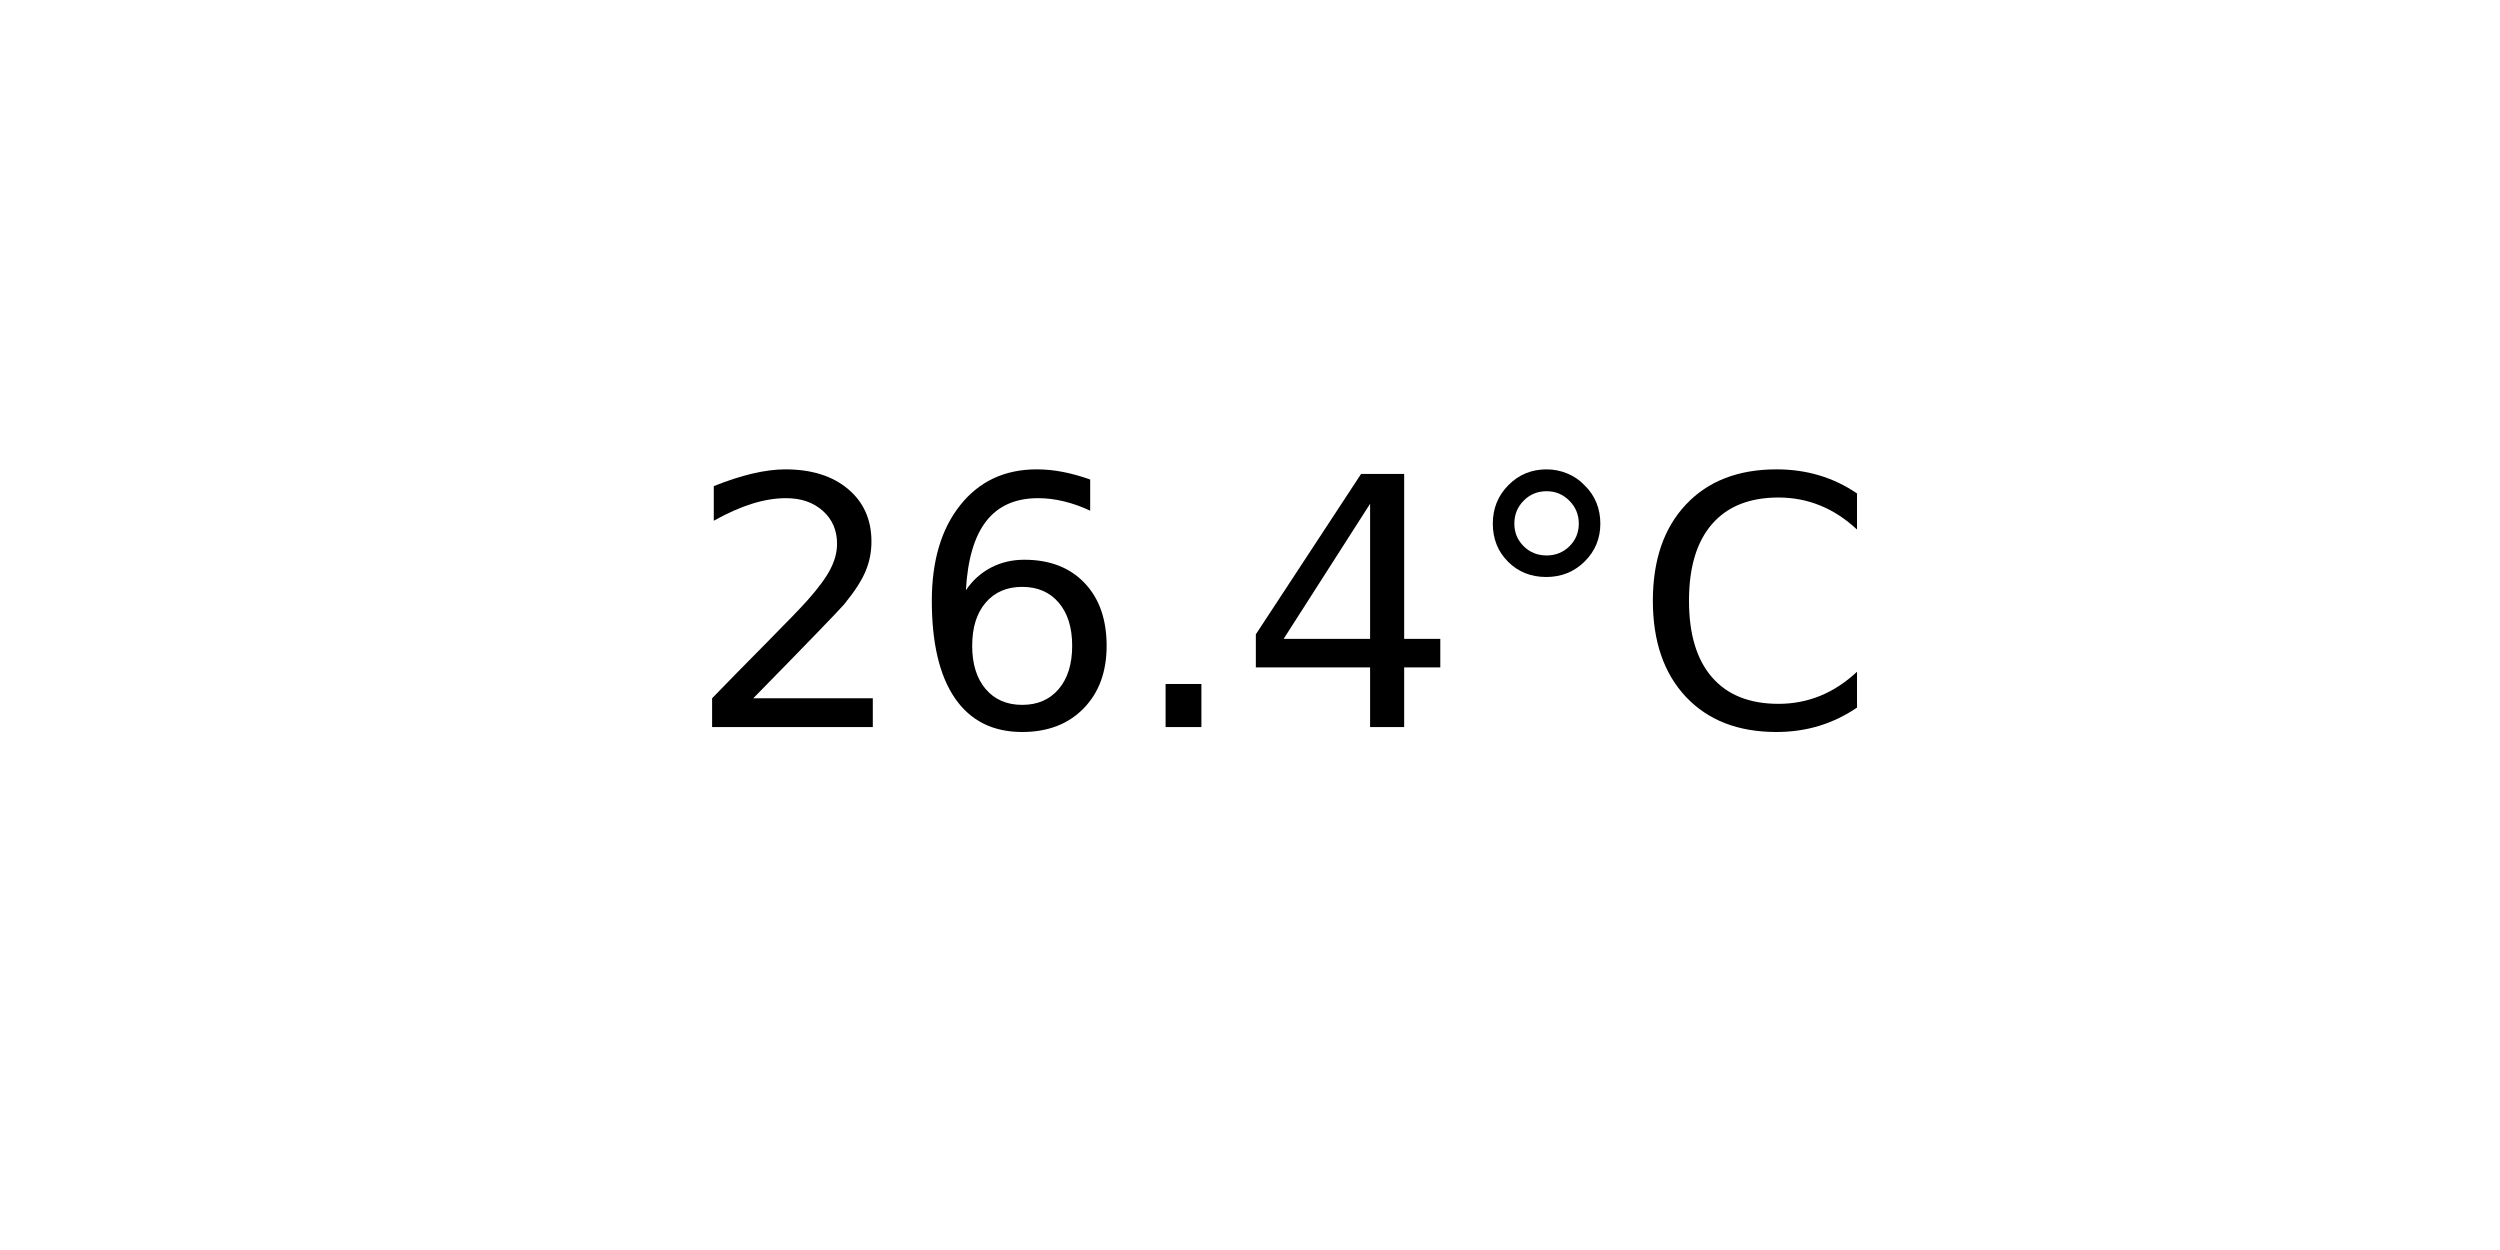
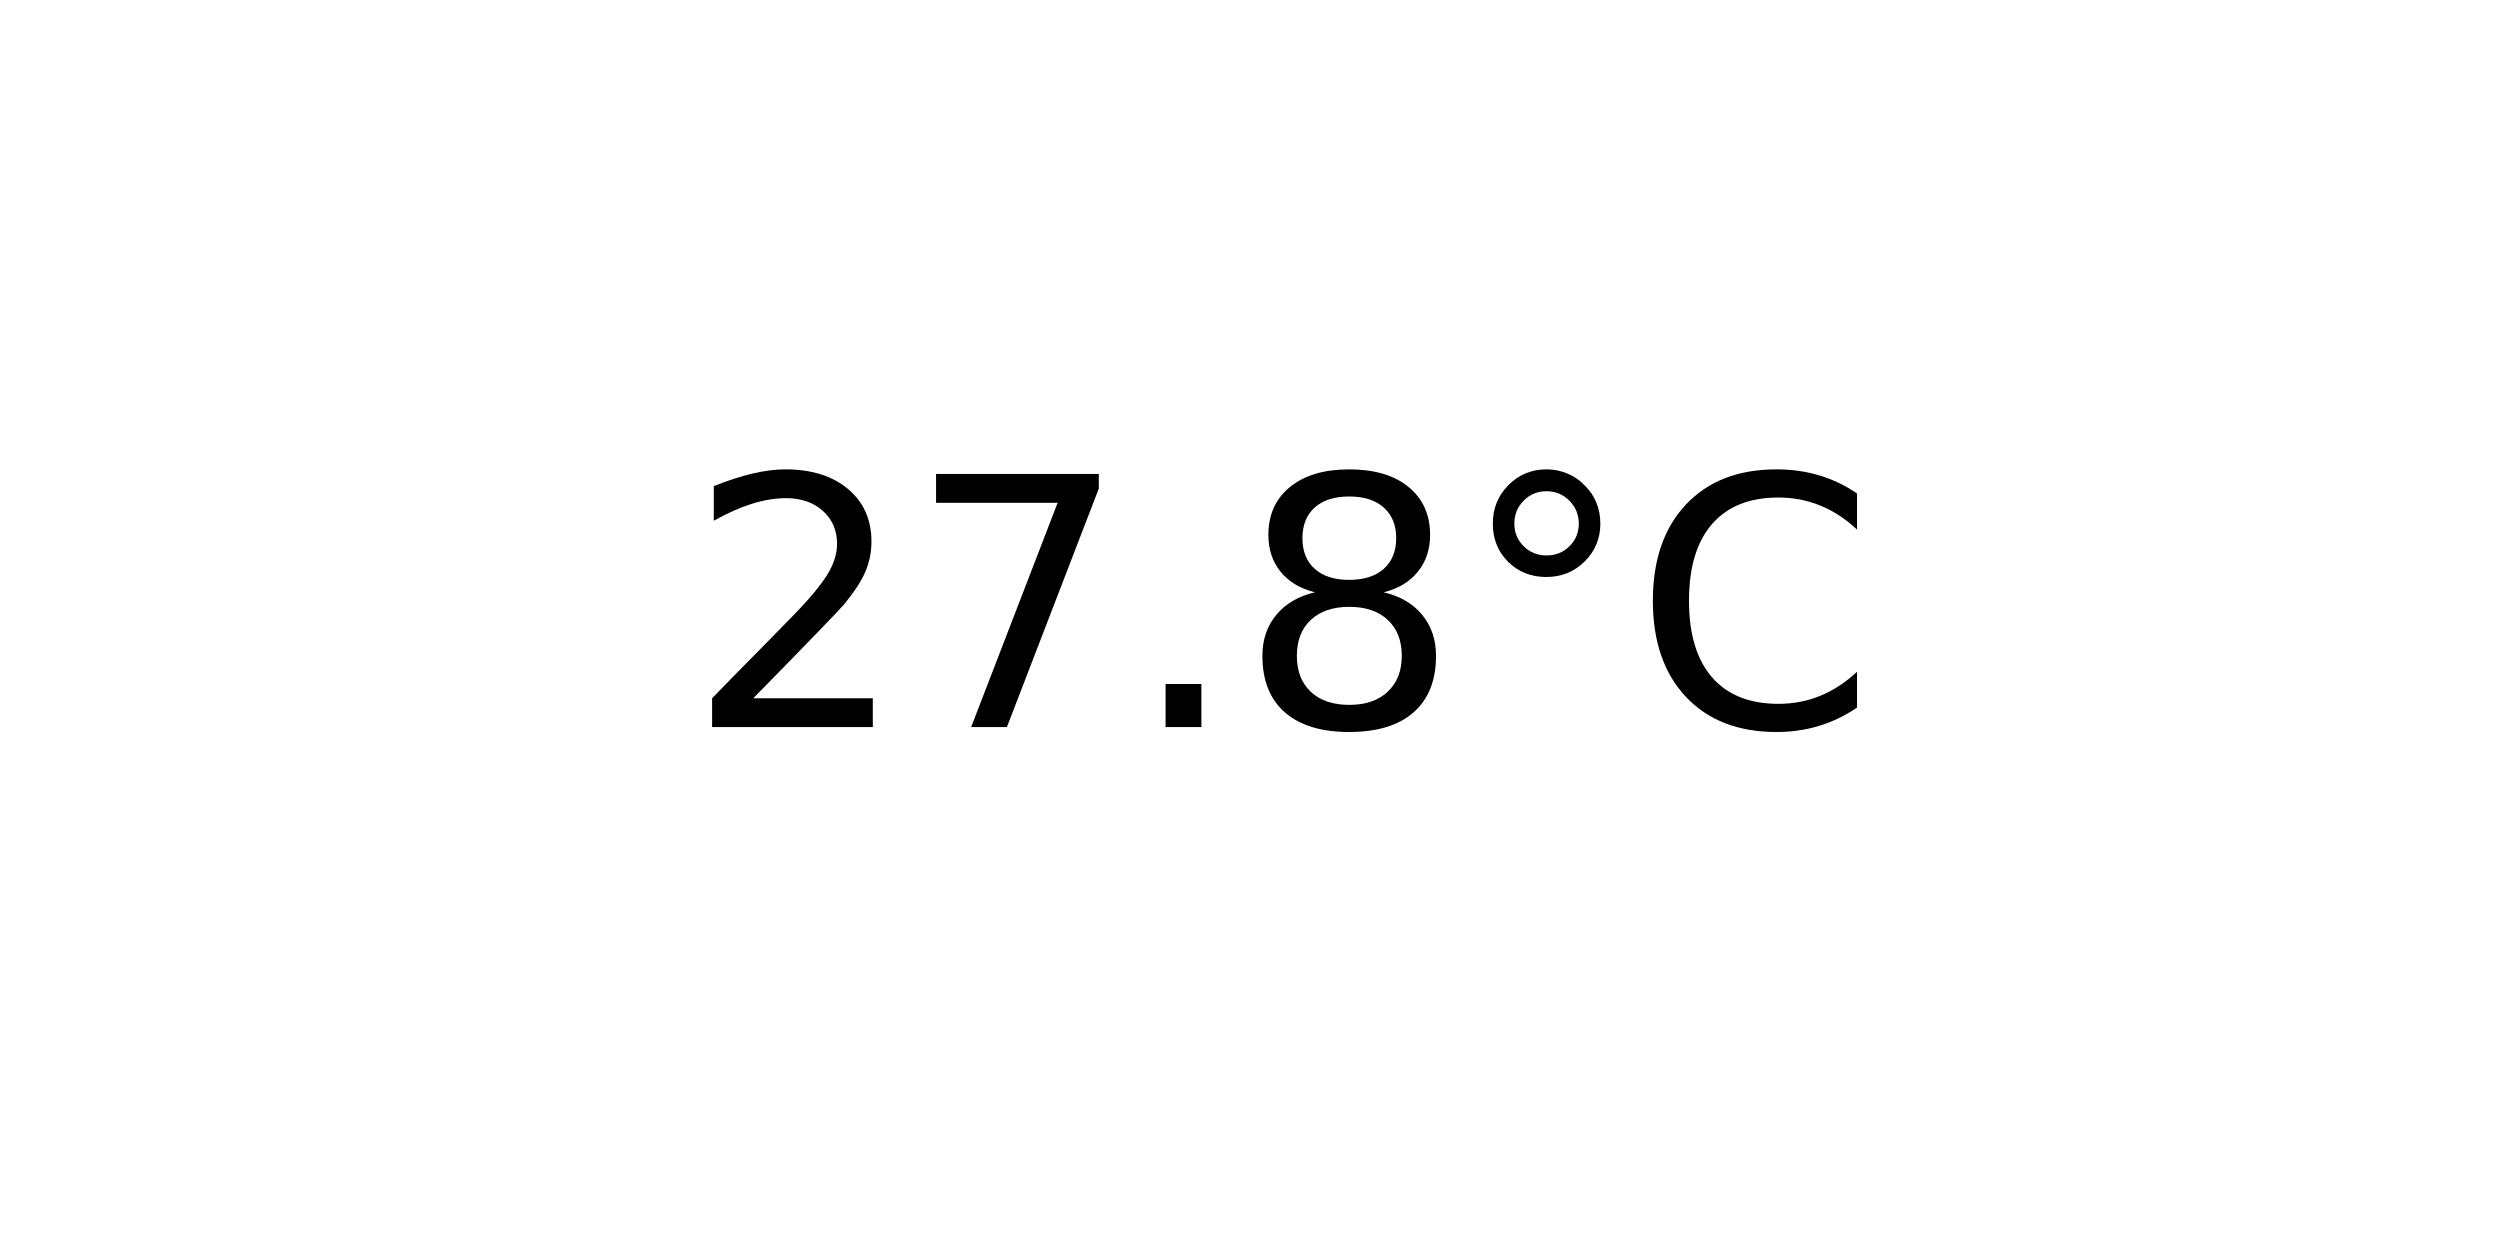
<svg xmlns="http://www.w3.org/2000/svg" xmlns:xlink="http://www.w3.org/1999/xlink" width="72pt" height="36pt" viewBox="0 0 72 36" version="1.1">
  <defs>
    <style type="text/css">*{stroke-linejoin: round; stroke-linecap: butt}</style>
  </defs>
  <g id="figure_1">
    <g id="axes_1">
      <g id="text_1">
        <g transform="translate(19.77578 20.93937) scale(0.1 -0.1)">
          <defs>
            <path id="DejaVuSans-32" d="M 1228 531  L 3431 531  L 3431 0  L 469 0  L 469 531  Q 828 903 1448 1529  Q 2069 2156 2228 2338  Q 2531 2678 2651 2914  Q 2772 3150 2772 3378  Q 2772 3750 2511 3984  Q 2250 4219 1831 4219  Q 1534 4219 1204 4116  Q 875 4013 500 3803  L 500 4441  Q 881 4594 1212 4672  Q 1544 4750 1819 4750  Q 2544 4750 2975 4387  Q 3406 4025 3406 3419  Q 3406 3131 3298 2873  Q 3191 2616 2906 2266  Q 2828 2175 2409 1742  Q 1991 1309 1228 531  z " transform="scale(0.015625)" />
-             <path id="DejaVuSans-36" d="M 2113 2584  Q 1688 2584 1439 2293  Q 1191 2003 1191 1497  Q 1191 994 1439 701  Q 1688 409 2113 409  Q 2538 409 2786 701  Q 3034 994 3034 1497  Q 3034 2003 2786 2293  Q 2538 2584 2113 2584  z M 3366 4563  L 3366 3988  Q 3128 4100 2886 4159  Q 2644 4219 2406 4219  Q 1781 4219 1451 3797  Q 1122 3375 1075 2522  Q 1259 2794 1537 2939  Q 1816 3084 2150 3084  Q 2853 3084 3261 2657  Q 3669 2231 3669 1497  Q 3669 778 3244 343  Q 2819 -91 2113 -91  Q 1303 -91 875 529  Q 447 1150 447 2328  Q 447 3434 972 4092  Q 1497 4750 2381 4750  Q 2619 4750 2861 4703  Q 3103 4656 3366 4563  z " transform="scale(0.015625)" />
+             <path id="DejaVuSans-37" d="M 525 4666  L 3525 4666  L 3525 4397  L 1831 0  L 1172 0  L 2766 4134  L 525 4134  L 525 4666  z " transform="scale(0.015625)" />
            <path id="DejaVuSans-2e" d="M 684 794  L 1344 794  L 1344 0  L 684 0  L 684 794  z " transform="scale(0.015625)" />
-             <path id="DejaVuSans-34" d="M 2419 4116  L 825 1625  L 2419 1625  L 2419 4116  z M 2253 4666  L 3047 4666  L 3047 1625  L 3713 1625  L 3713 1100  L 3047 1100  L 3047 0  L 2419 0  L 2419 1100  L 313 1100  L 313 1709  L 2253 4666  z " transform="scale(0.015625)" />
+             <path id="DejaVuSans-38" d="M 2034 2216  Q 1584 2216 1326 1975  Q 1069 1734 1069 1313  Q 1069 891 1326 650  Q 1584 409 2034 409  Q 2484 409 2743 651  Q 3003 894 3003 1313  Q 3003 1734 2745 1975  Q 2488 2216 2034 2216  z M 1403 2484  Q 997 2584 770 2862  Q 544 3141 544 3541  Q 544 4100 942 4425  Q 1341 4750 2034 4750  Q 2731 4750 3128 4425  Q 3525 4100 3525 3541  Q 3525 3141 3298 2862  Q 3072 2584 2669 2484  Q 3125 2378 3379 2068  Q 3634 1759 3634 1313  Q 3634 634 3220 271  Q 2806 -91 2034 -91  Q 1263 -91 848 271  Q 434 634 434 1313  Q 434 1759 690 2068  Q 947 2378 1403 2484  z M 1172 3481  Q 1172 3119 1398 2916  Q 1625 2713 2034 2713  Q 2441 2713 2670 2916  Q 2900 3119 2900 3481  Q 2900 3844 2670 4047  Q 2441 4250 2034 4250  Q 1625 4250 1398 4047  Q 1172 3844 1172 3481  z " transform="scale(0.015625)" />
            <path id="DejaVuSans-b0" d="M 1600 4347  Q 1350 4347 1178 4173  Q 1006 4000 1006 3750  Q 1006 3503 1178 3333  Q 1350 3163 1600 3163  Q 1850 3163 2022 3333  Q 2194 3503 2194 3750  Q 2194 3997 2020 4172  Q 1847 4347 1600 4347  z M 1600 4750  Q 1800 4750 1984 4673  Q 2169 4597 2303 4453  Q 2447 4313 2519 4134  Q 2591 3956 2591 3750  Q 2591 3338 2302 3052  Q 2013 2766 1594 2766  Q 1172 2766 890 3047  Q 609 3328 609 3750  Q 609 4169 896 4459  Q 1184 4750 1600 4750  z " transform="scale(0.015625)" />
            <path id="DejaVuSans-43" d="M 4122 4306  L 4122 3641  Q 3803 3938 3442 4084  Q 3081 4231 2675 4231  Q 1875 4231 1450 3742  Q 1025 3253 1025 2328  Q 1025 1406 1450 917  Q 1875 428 2675 428  Q 3081 428 3442 575  Q 3803 722 4122 1019  L 4122 359  Q 3791 134 3420 21  Q 3050 -91 2638 -91  Q 1578 -91 968 557  Q 359 1206 359 2328  Q 359 3453 968 4101  Q 1578 4750 2638 4750  Q 3056 4750 3426 4639  Q 3797 4528 4122 4306  z " transform="scale(0.015625)" />
          </defs>
          <use xlink:href="#DejaVuSans-32" />
-           <use xlink:href="#DejaVuSans-36" x="63.623" />
+           <use xlink:href="#DejaVuSans-37" x="63.623" />
          <use xlink:href="#DejaVuSans-2e" x="127.246" />
-           <use xlink:href="#DejaVuSans-34" x="159.033" />
+           <use xlink:href="#DejaVuSans-38" x="159.033" />
          <use xlink:href="#DejaVuSans-b0" x="222.656" />
          <use xlink:href="#DejaVuSans-43" x="272.656" />
        </g>
      </g>
    </g>
  </g>
</svg>
